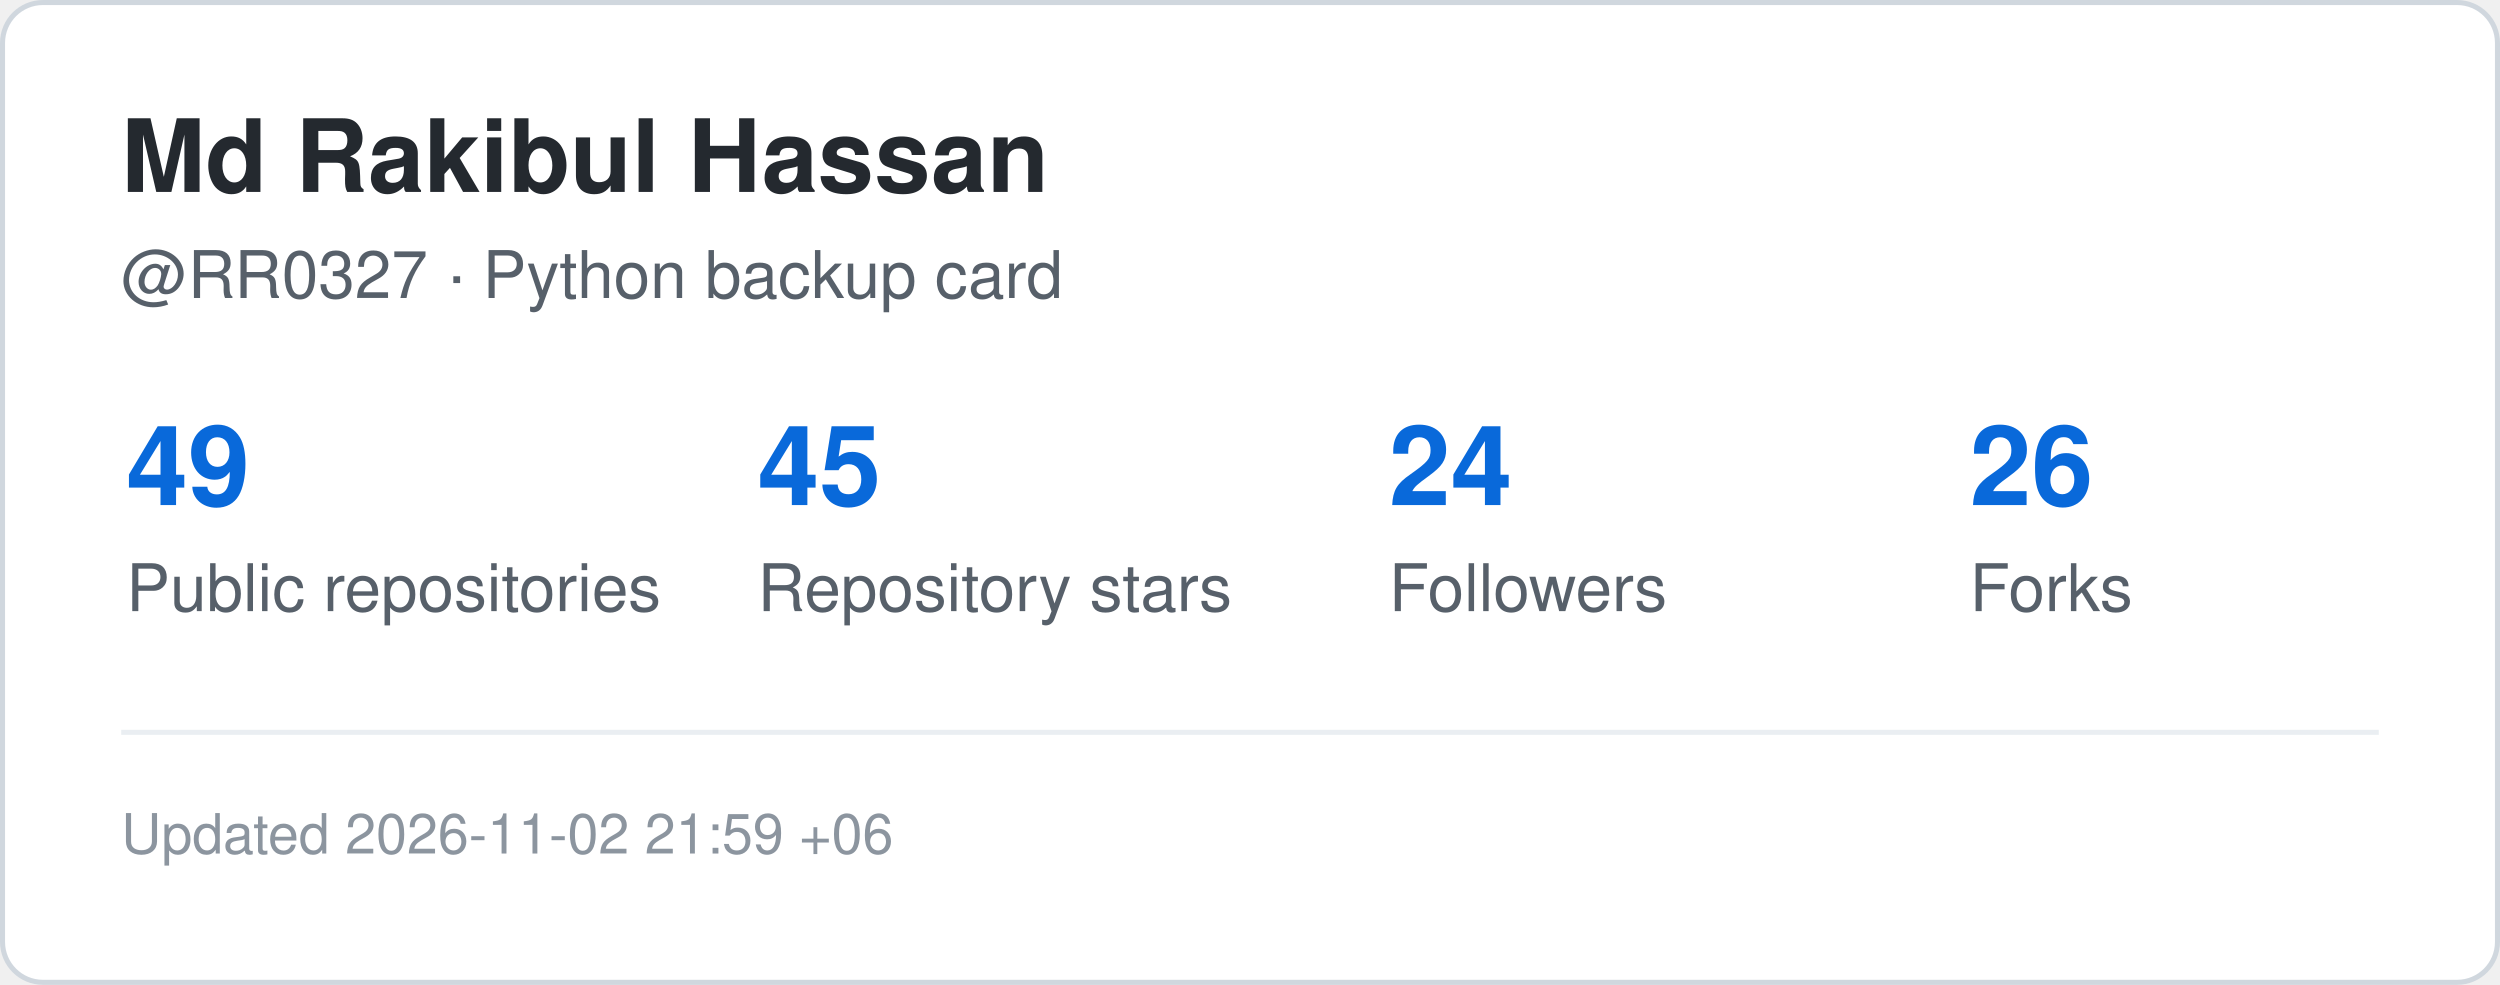
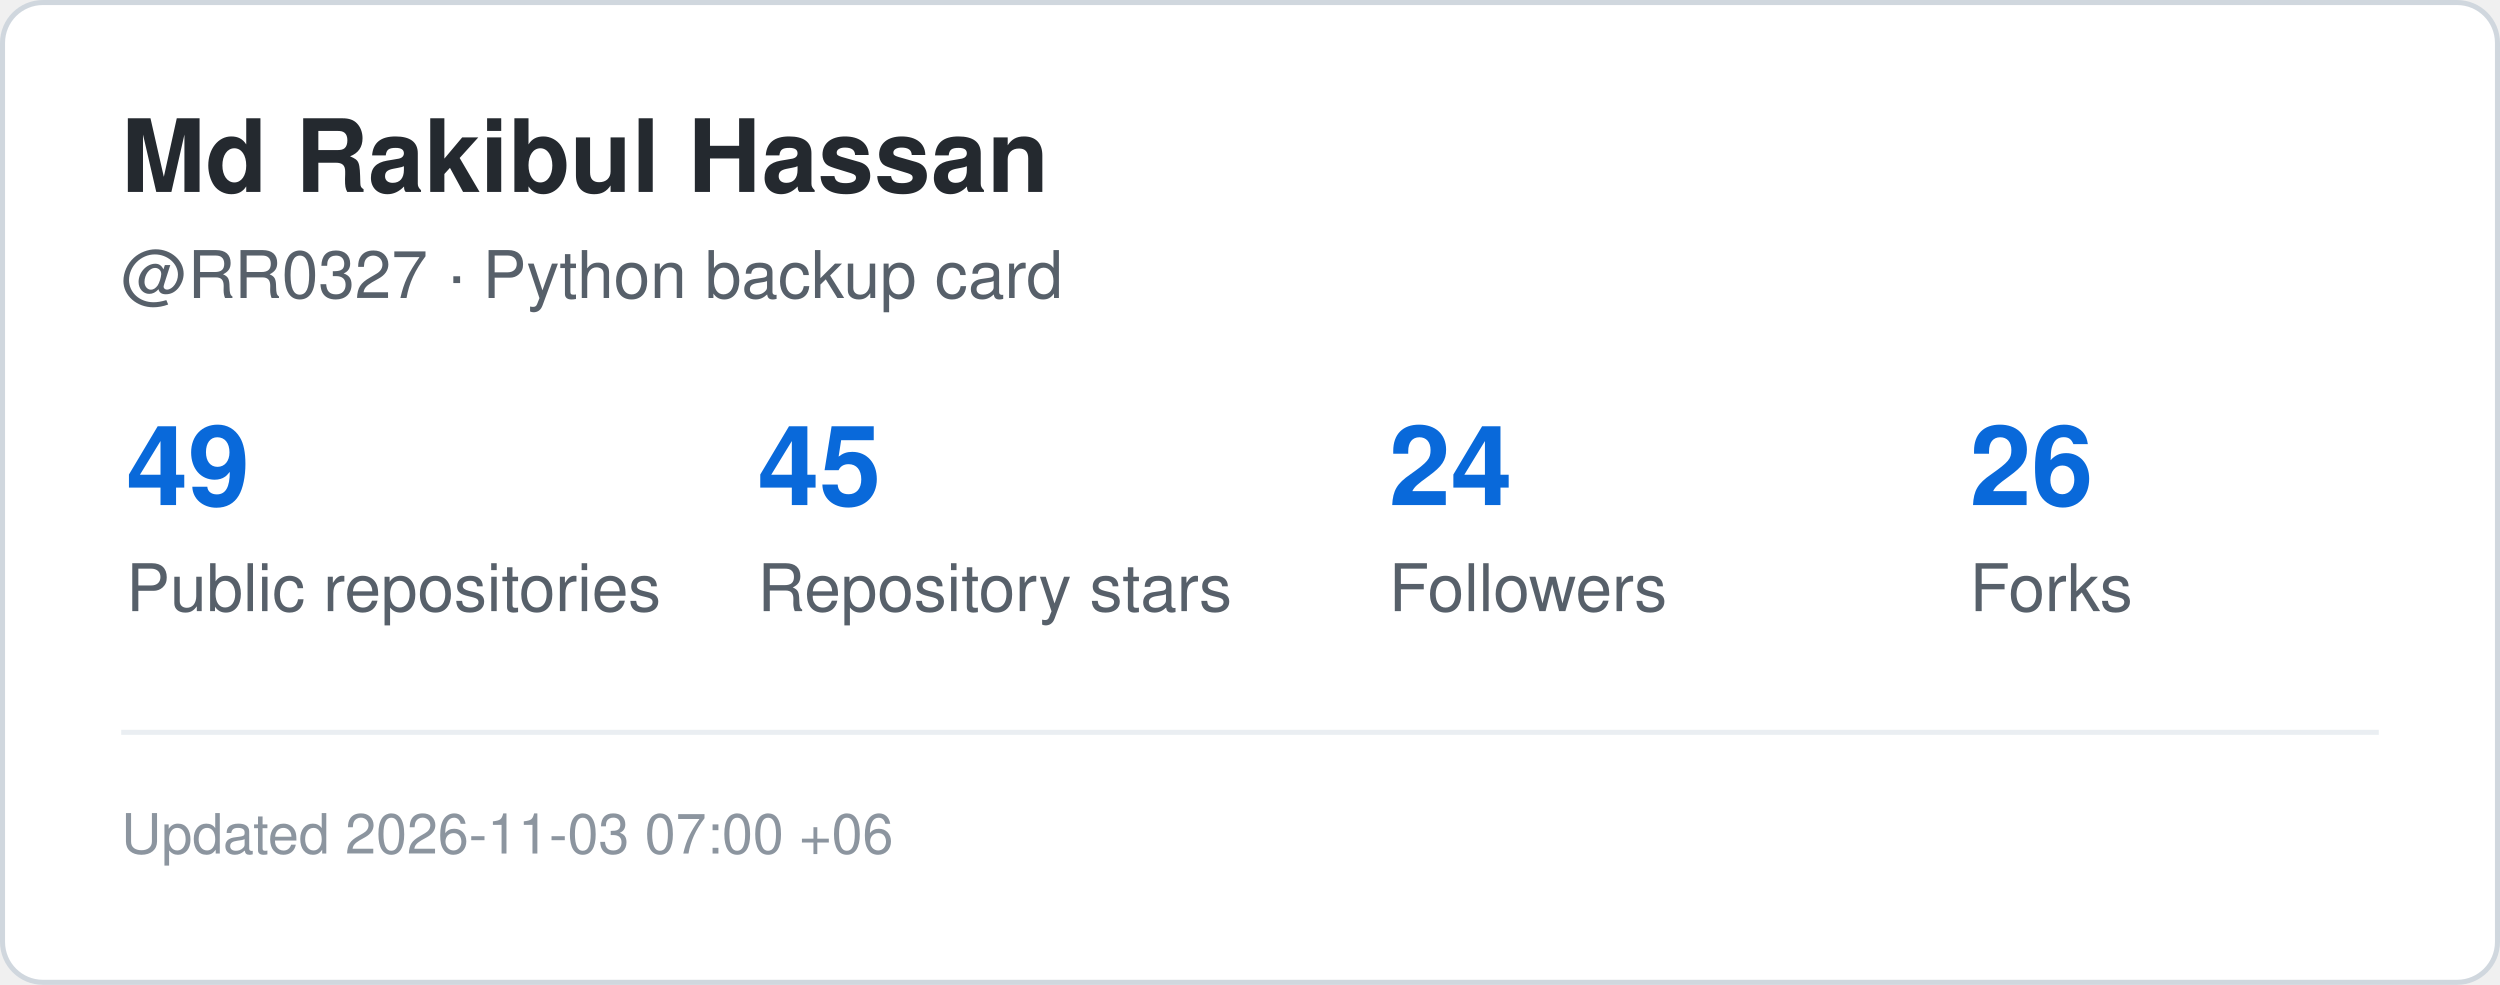
<svg xmlns="http://www.w3.org/2000/svg" width="495" height="195" viewBox="0 0 495 195" role="img" aria-label="GitHub statistics for RR0327">
  <rect x="0.5" y="0.5" width="494" height="194" rx="8" fill="#ffffff" stroke="#d0d7de" />
  <style>
    .title {
      font: 700 20px -apple-system,BlinkMacSystemFont,"Segoe UI",Helvetica,Arial,sans-serif;
      fill: #24292f;
    }
    .label {
      font: 500 13px -apple-system,BlinkMacSystemFont,"Segoe UI",Helvetica,Arial,sans-serif;
      fill: #57606a;
    }
    .value {
      font: 700 22px -apple-system,BlinkMacSystemFont,"Segoe UI",Helvetica,Arial,sans-serif;
      fill: #0969da;
    }
    .small {
      font: 400 11px -apple-system,BlinkMacSystemFont,"Segoe UI",Helvetica,Arial,sans-serif;
      fill: #8c959f;
    }
  </style>
  <text x="24" y="38" class="title">Md Rakibul Hassan</text>
  <text x="24" y="59" class="label">@RR0327 · Python backup card</text>
  <text x="25" y="100" class="value">49</text>
  <text x="25" y="121" class="label">Public repositories</text>
  <text x="150" y="100" class="value">45</text>
  <text x="150" y="121" class="label">Repository stars</text>
  <text x="275" y="100" class="value">24</text>
  <text x="275" y="121" class="label">Followers</text>
  <text x="390" y="100" class="value">26</text>
  <text x="390" y="121" class="label">Forks</text>
  <line x1="24" y1="145" x2="471" y2="145" stroke="#eaeef2" />
  <text x="24" y="169" class="small">
-     Updated 2026-11-02 21:59 +06
+     Updated 2026-11-03 07:00 +06
  </text>
</svg>
